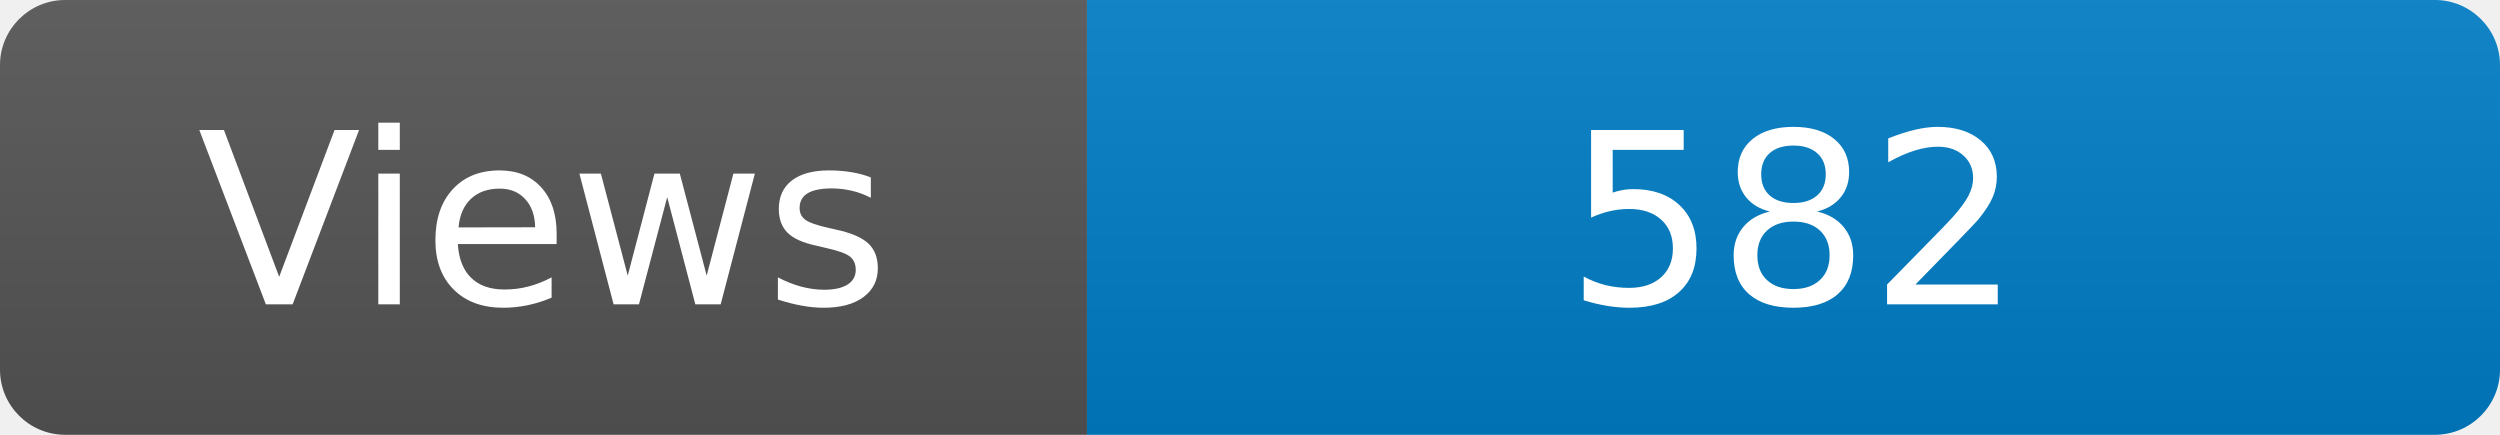
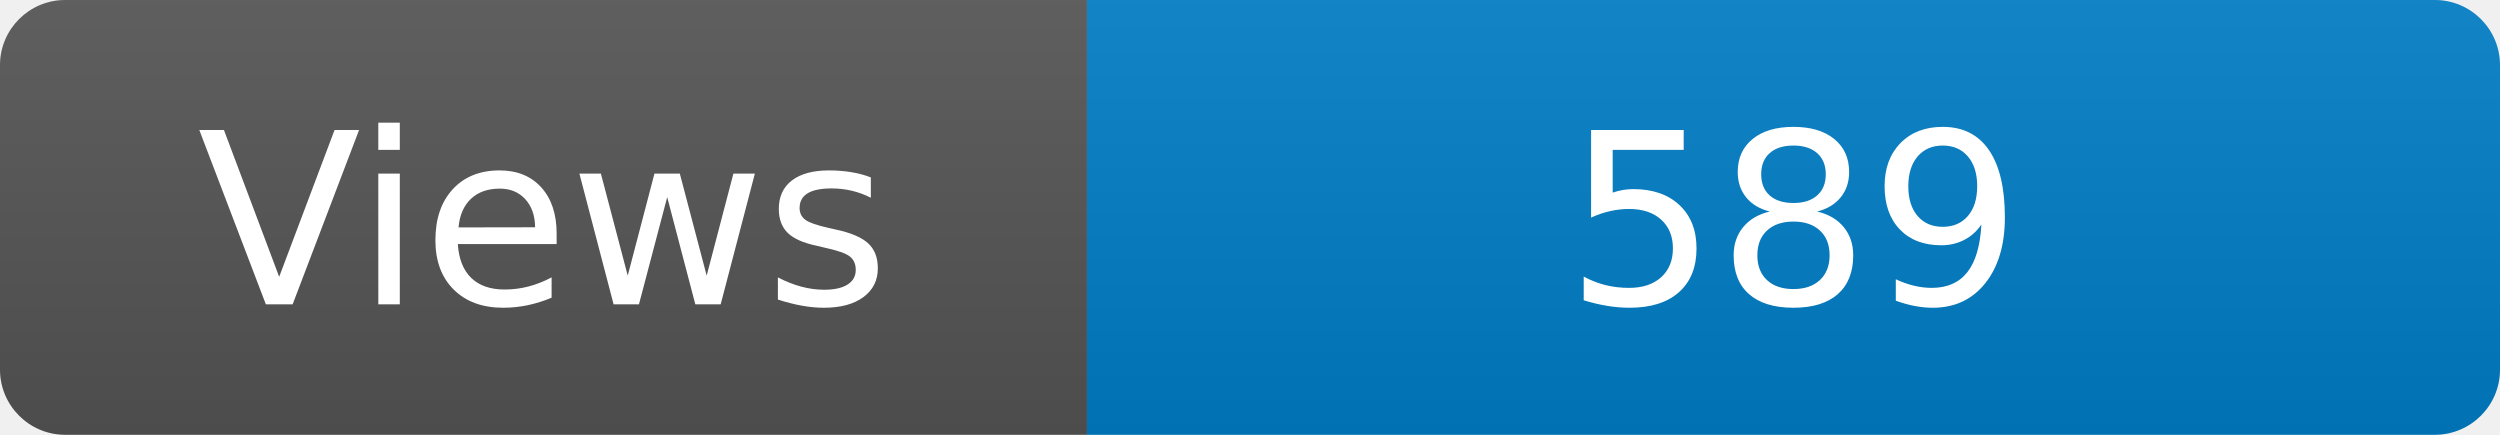
<svg xmlns="http://www.w3.org/2000/svg" width="115" height="20" role="img" aria-label="Maintained?: yes">
  <linearGradient id="s" x2="0" y2="100%">
    <stop offset="0" stop-color="#bbb" stop-opacity=".1" />
    <stop offset="1" stop-opacity=".1" />
  </linearGradient>
  <clipPath id="r">
    <rect width="115" height="20" rx="3" fill="#fff" />
  </clipPath>
  <g clip-path="url(#r)">
    <rect width="50" height="20" fill="#555" />
    <rect x="50" width="160" height="20" fill="#007ec6" />
    <rect width="115" height="20" fill="url(#s)" />
  </g>
  <g fill="#fff" text-anchor="middle" font-family="Verdana,Geneva,DejaVu Sans,sans-serif" font-size="110">
    <text x="250" y="140" transform="scale(.1)" fill="#fff">Views</text>
-     <text x="825" y="140" transform="scale(.1)" fill="#fff">582</text>
+     <text x="825" y="140" transform="scale(.1)" fill="#fff">589</text>
  </g>
</svg>
